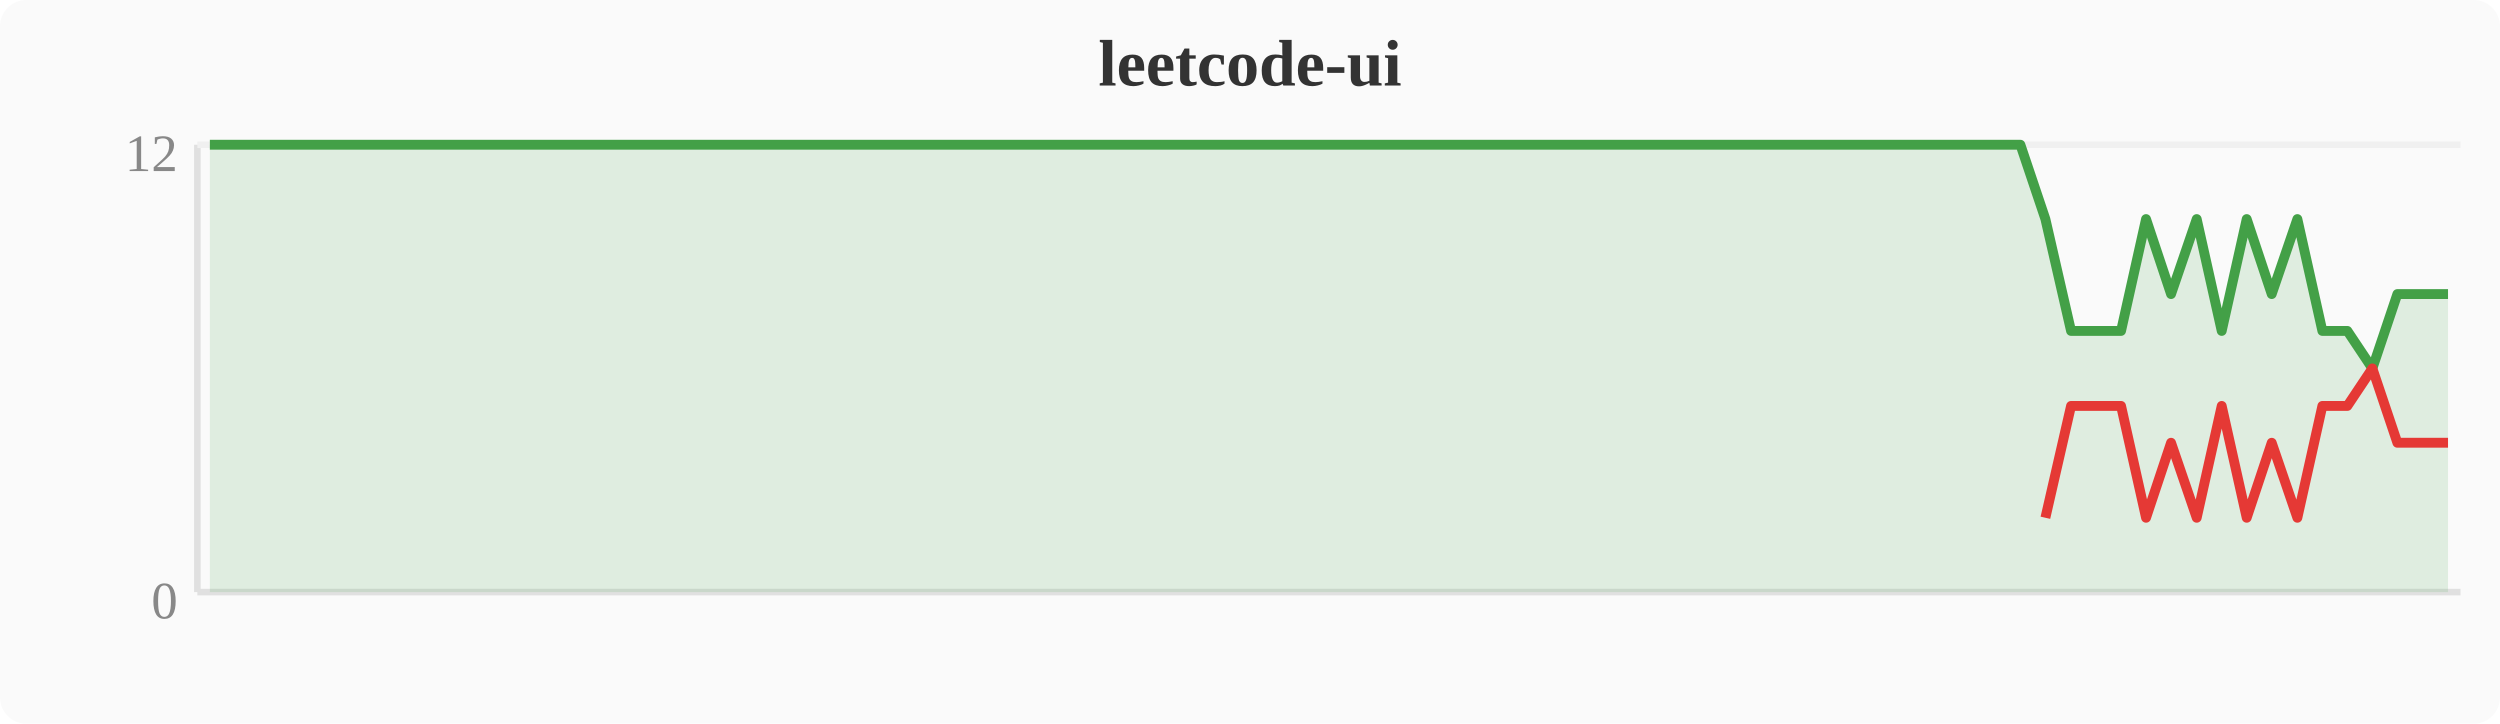
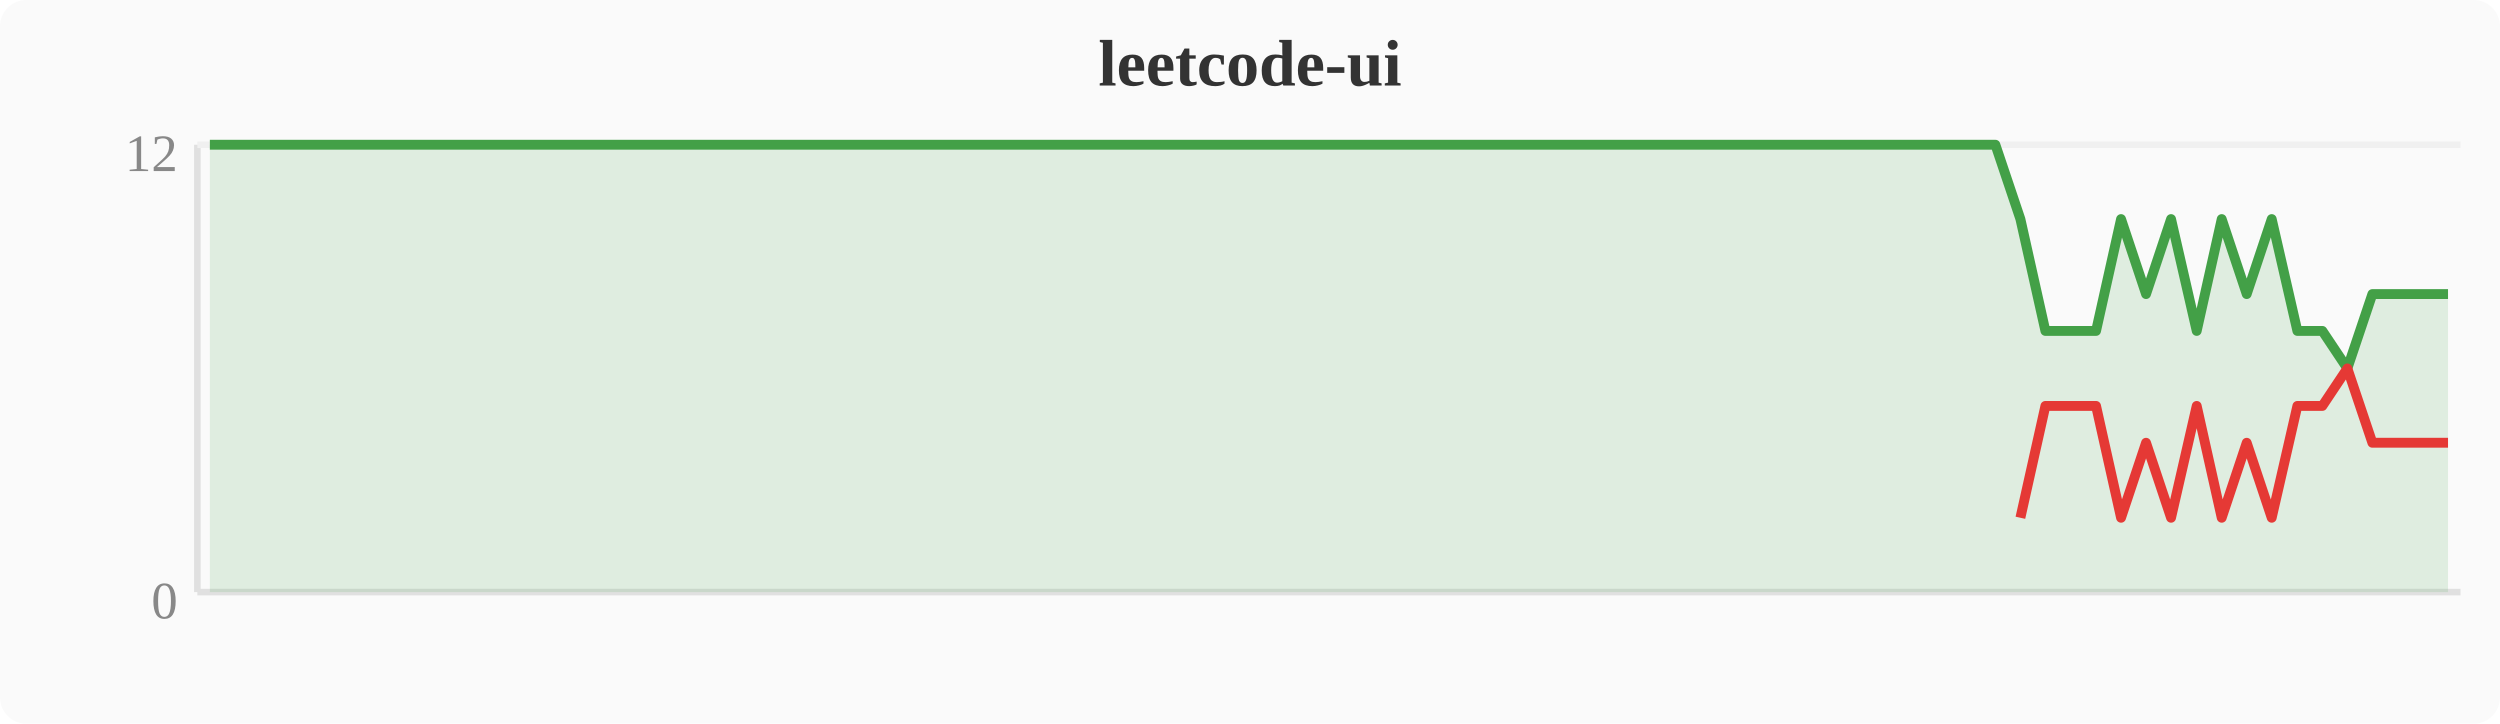
<svg xmlns="http://www.w3.org/2000/svg" width="380" height="110" viewBox="0 0 380 110">
  <rect width="380" height="110" fill="#fafafa" rx="4" />
  <text x="190" y="13" text-anchor="middle" font-size="10" font-weight="bold" fill="#333">leetcode-ui</text>
  <line x1="30" y1="22" x2="30" y2="90" stroke="#e0e0e0" stroke-width="1" />
  <line x1="30" y1="90" x2="374" y2="90" stroke="#e0e0e0" stroke-width="1" />
  <line x1="30" y1="22" x2="374" y2="22" stroke="#f0f0f0" stroke-width="1" />
  <text x="27" y="94" text-anchor="end" font-size="8" fill="#888">0</text>
  <text x="27" y="26" text-anchor="end" font-size="8" fill="#888">12</text>
-   <polygon points="31.9,22.0 35.7,22.0 39.6,22.0 43.4,22.0 47.2,22.0 51.0,22.0 54.8,22.0 58.7,22.0 62.5,22.0 66.3,22.0 70.1,22.0 74.0,22.0 77.8,22.0 81.6,22.0 85.4,22.0 89.2,22.0 93.1,22.0 96.9,22.0 100.7,22.0 104.5,22.0 108.4,22.0 112.2,22.0 116.0,22.0 119.8,22.0 123.6,22.0 127.5,22.0 131.3,22.0 135.1,22.0 138.9,22.0 142.8,22.0 146.6,22.0 150.4,22.0 154.2,22.0 158.0,22.0 161.9,22.0 165.7,22.0 169.5,22.0 173.3,22.0 177.2,22.0 181.0,22.0 184.8,22.0 188.6,22.0 192.4,22.0 196.3,22.0 200.1,22.0 203.9,22.0 207.7,22.0 211.6,22.0 215.4,22.0 219.2,22.0 223.0,22.0 226.8,22.0 230.7,22.0 234.5,22.0 238.3,22.0 242.1,22.0 246.0,22.0 249.8,22.0 253.6,22.0 257.4,22.0 261.2,22.0 265.1,22.0 268.9,22.0 272.7,22.0 276.5,22.0 280.4,22.0 284.2,22.0 288.0,22.0 291.8,22.0 295.6,22.0 299.5,22.0 303.3,22.0 307.1,22.0 310.9,33.3 314.8,50.3 318.6,50.3 322.4,50.3 326.2,33.3 330.0,44.7 333.9,33.3 337.7,50.3 341.5,33.3 345.3,44.7 349.2,33.3 353.0,50.3 356.8,50.3 360.6,56.0 364.4,44.7 368.3,44.7 372.1,44.7 372.1,90 31.9,90" fill="#43a047" opacity="0.15" />
-   <polyline points="31.9,22.0 35.7,22.0 39.6,22.0 43.4,22.0 47.2,22.0 51.0,22.0 54.8,22.0 58.7,22.0 62.5,22.0 66.3,22.0 70.1,22.0 74.0,22.0 77.8,22.0 81.6,22.0 85.4,22.0 89.2,22.0 93.1,22.0 96.9,22.0 100.7,22.0 104.5,22.0 108.4,22.0 112.2,22.0 116.0,22.0 119.8,22.0 123.6,22.0 127.5,22.0 131.3,22.0 135.1,22.0 138.9,22.0 142.8,22.0 146.6,22.0 150.4,22.0 154.2,22.0 158.0,22.0 161.9,22.0 165.7,22.0 169.5,22.0 173.3,22.0 177.2,22.0 181.0,22.0 184.8,22.0 188.6,22.0 192.4,22.0 196.3,22.0 200.1,22.0 203.9,22.0 207.7,22.0 211.6,22.0 215.4,22.0 219.2,22.0 223.0,22.0 226.8,22.0 230.7,22.0 234.5,22.0 238.3,22.0 242.1,22.0 246.0,22.0 249.8,22.0 253.6,22.0 257.4,22.0 261.2,22.0 265.1,22.0 268.9,22.0 272.7,22.0 276.5,22.0 280.4,22.0 284.2,22.0 288.0,22.0 291.8,22.0 295.6,22.0 299.5,22.0 303.3,22.0 307.1,22.0 310.9,33.3 314.8,50.3 318.6,50.3 322.4,50.3 326.2,33.3 330.0,44.7 333.9,33.3 337.7,50.3 341.5,33.3 345.3,44.7 349.2,33.3 353.0,50.3 356.8,50.3 360.6,56.0 364.4,44.7 368.3,44.7 372.1,44.7" fill="none" stroke="#43a047" stroke-width="1.5" stroke-linejoin="round" />
-   <polyline points="310.9,78.7 314.8,61.7 318.6,61.7 322.4,61.7 326.2,78.7 330.0,67.3 333.9,78.7 337.7,61.7 341.5,78.7 345.3,67.3 349.2,78.7 353.0,61.7 356.8,61.7 360.6,56.0 364.4,67.3 368.3,67.3 372.1,67.3" fill="none" stroke="#e53935" stroke-width="1.5" stroke-linejoin="round" />
+   <polygon points="31.9,22.0 35.7,22.0 39.6,22.0 43.4,22.0 47.2,22.0 51.0,22.0 54.8,22.0 58.7,22.0 62.5,22.0 66.3,22.0 70.1,22.0 74.0,22.0 77.8,22.0 81.6,22.0 85.4,22.0 89.2,22.0 93.1,22.0 96.9,22.0 100.7,22.0 104.5,22.0 108.4,22.0 112.2,22.0 116.0,22.0 119.8,22.0 123.6,22.0 127.5,22.0 131.3,22.0 135.1,22.0 138.9,22.0 142.8,22.0 146.6,22.0 150.4,22.0 154.2,22.0 158.0,22.0 161.9,22.0 165.7,22.0 169.5,22.0 173.3,22.0 177.2,22.0 181.0,22.0 184.8,22.0 188.6,22.0 192.4,22.0 196.3,22.0 200.1,22.0 203.9,22.0 207.7,22.0 211.6,22.0 215.4,22.0 219.2,22.0 223.0,22.0 226.8,22.0 230.7,22.0 234.5,22.0 238.3,22.0 242.1,22.0 246.0,22.0 249.8,22.0 253.6,22.0 257.4,22.0 261.2,22.0 265.1,22.0 268.9,22.0 272.7,22.0 276.5,22.0 280.4,22.0 284.2,22.0 288.0,22.0 291.8,22.0 295.6,22.0 299.5,22.0 303.3,22.0 307.1,33.3 310.9,50.3 314.8,50.3 318.6,50.3 322.4,33.3 326.2,44.7 330.0,33.3 333.9,50.3 337.7,33.3 341.5,44.7 345.3,33.3 349.2,50.3 353.0,50.3 356.8,56.0 360.6,44.7 364.4,44.7 368.3,44.7 372.1,44.7 372.1,90 31.9,90" fill="#43a047" opacity="0.15" />
+   <polyline points="31.9,22.0 35.7,22.0 39.6,22.0 43.4,22.0 47.2,22.0 51.0,22.0 54.8,22.0 58.7,22.0 62.5,22.0 66.3,22.0 70.1,22.0 74.0,22.0 77.8,22.0 81.6,22.0 85.4,22.0 89.2,22.0 93.1,22.0 96.9,22.0 100.7,22.0 104.5,22.0 108.4,22.0 112.2,22.0 116.0,22.0 119.8,22.0 123.6,22.0 127.5,22.0 131.3,22.0 135.1,22.0 138.9,22.0 142.8,22.0 146.6,22.0 150.4,22.0 154.2,22.0 158.0,22.0 161.9,22.0 165.7,22.0 169.5,22.0 173.3,22.0 177.2,22.0 181.0,22.0 184.8,22.0 188.6,22.0 192.4,22.0 196.3,22.0 200.1,22.0 203.9,22.0 207.7,22.0 211.6,22.0 215.4,22.0 219.2,22.0 223.0,22.0 226.8,22.0 230.7,22.0 234.5,22.0 238.3,22.0 242.1,22.0 246.0,22.0 249.8,22.0 253.6,22.0 257.4,22.0 261.2,22.0 265.1,22.0 268.9,22.0 272.7,22.0 276.5,22.0 280.4,22.0 284.2,22.0 288.0,22.0 291.8,22.0 295.6,22.0 299.5,22.0 303.3,22.0 307.1,33.3 310.9,50.3 314.8,50.3 318.6,50.3 322.4,33.3 326.2,44.7 330.0,33.3 333.9,50.3 337.7,33.3 341.5,44.7 345.3,33.3 349.2,50.3 353.0,50.3 356.8,56.0 360.6,44.7 364.4,44.7 368.3,44.7 372.1,44.7" fill="none" stroke="#43a047" stroke-width="1.5" stroke-linejoin="round" />
+   <polyline points="307.1,78.7 310.9,61.7 314.8,61.7 318.6,61.7 322.4,78.7 326.2,67.3 330.0,78.7 333.9,61.7 337.7,78.7 341.5,67.3 345.3,78.7 349.2,61.7 353.0,61.7 356.8,56.0 360.6,67.3 364.4,67.3 368.3,67.3 372.1,67.3" fill="none" stroke="#e53935" stroke-width="1.5" stroke-linejoin="round" />
</svg>
